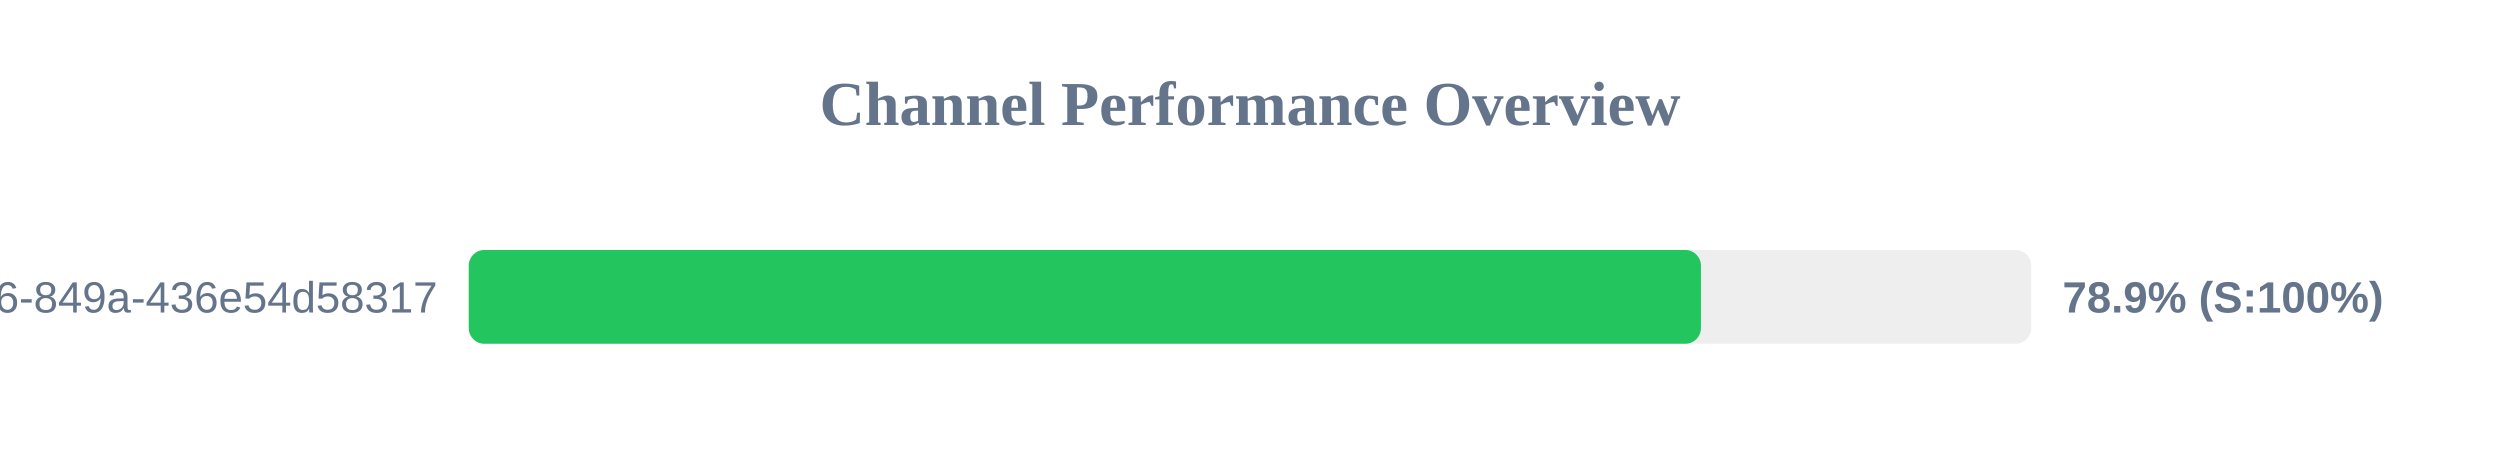
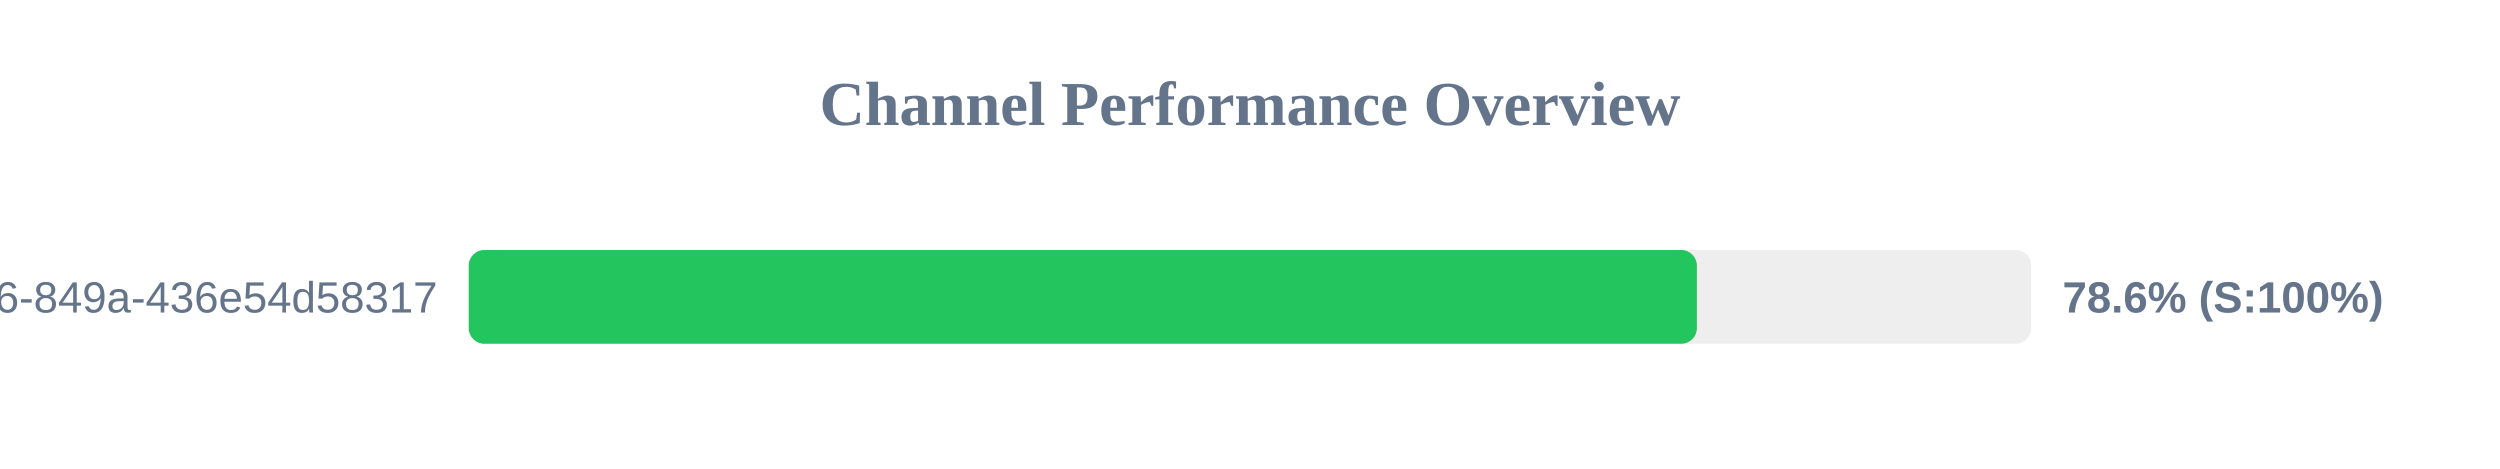
<svg xmlns="http://www.w3.org/2000/svg" width="800" height="150" version="1.1">
  <style>
        .row { font: 14px Arial; fill: #64748b; }
        .score { font: bold 14px Arial; fill: #64748b; }
    </style>
  <text x="400" y="40" text-anchor="middle" font-size="20px" font-weight="bold" fill="#64748b">Channel Performance Overview</text>
  <rect x="150" y="80" width="500" height="30" fill="#eee" rx="5" />
-   <rect x="150" y="80" width="394.3" height="30" fill="#22c55e" rx="5" />
+   <rect x="150" y="80" width="393.0" height="30" fill="#22c55e" rx="5" />
  <text x="140" y="100" text-anchor="end" class="row">?uuid=29fbd51f-03c8-4d76-849a-436e54d58317</text>
-   <text x="660" y="100" text-anchor="start" class="score">78.9% (S:100%)</text>
+   <text x="660" y="100" text-anchor="start" class="score">78.6% (S:100%)</text>
</svg>
